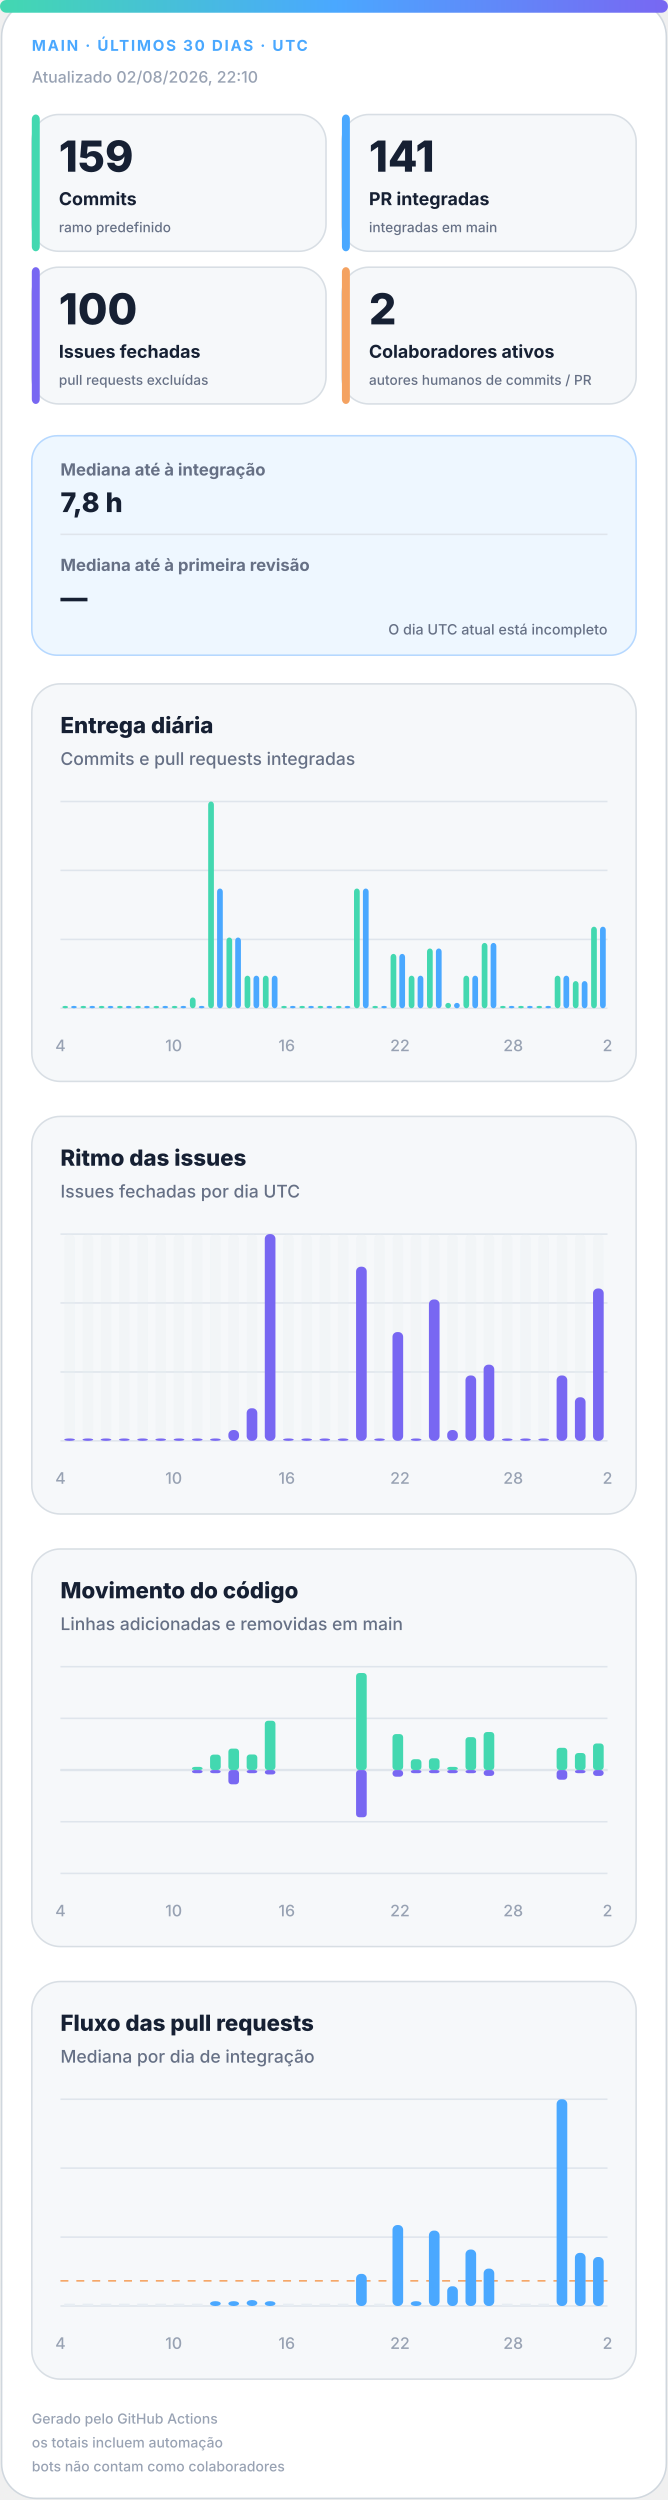
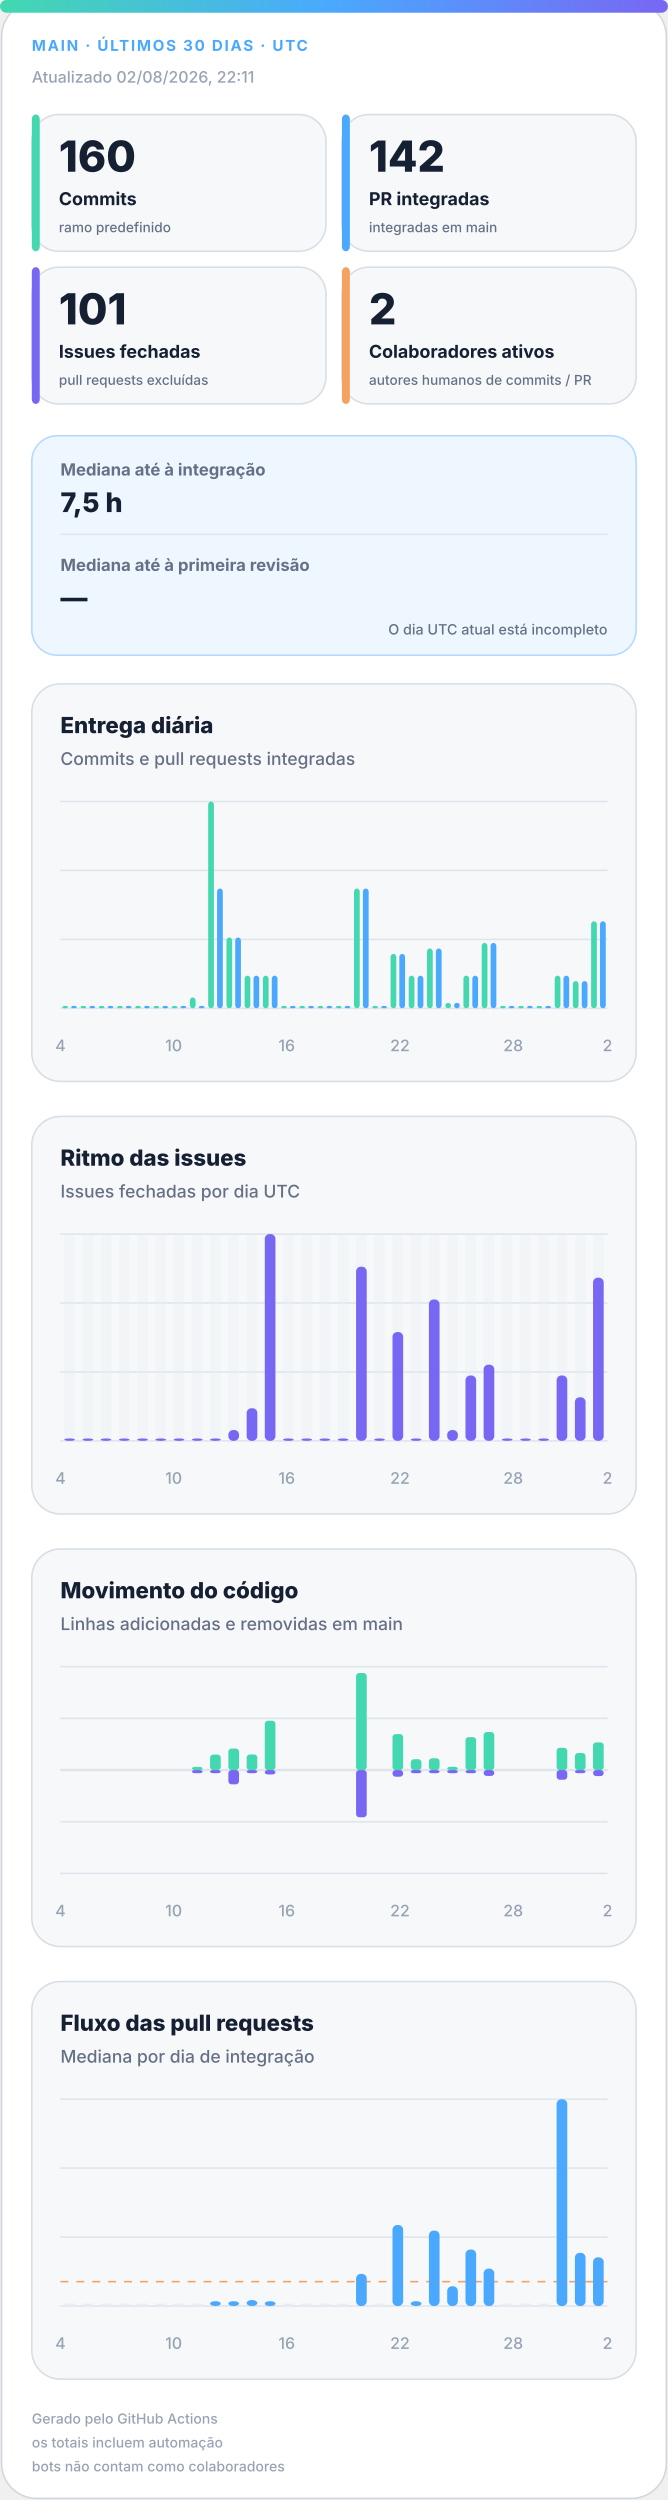
<svg xmlns="http://www.w3.org/2000/svg" width="420" height="1572" viewBox="0 0 420 1572" role="img" aria-labelledby="title desc">
  <defs>
    <linearGradient id="accent" x1="0" y1="0" x2="1" y2="0">
      <stop offset="0%" stop-color="#43d8b0" />
      <stop offset="50%" stop-color="#4aa8ff" />
      <stop offset="100%" stop-color="#7867f2" />
    </linearGradient>
    <linearGradient id="soft" x1="0" y1="0" x2="1" y2="1">
      <stop offset="0%" stop-color="#43d8b0" stop-opacity=".18" />
      <stop offset="100%" stop-color="#7867f2" stop-opacity=".12" />
    </linearGradient>
  </defs>
  <style>
.bg{fill:#fff;stroke:#d0d7de}.surface{fill:#f6f8fa;stroke:#d8dee4}.strong{fill:#eef7ff;stroke:#b6d8ff}.ink{fill:#162033}.muted{fill:#667085}.faint{fill:#98a2b3}.grid{stroke:#dfe5ec}.track{fill:#e7edf3}
.meta{font:750 11px -apple-system,BlinkMacSystemFont,"Segoe UI",sans-serif;letter-spacing:1.1px}.value{font:820 31px -apple-system,BlinkMacSystemFont,"Segoe UI",sans-serif}.label{font:720 13px -apple-system,BlinkMacSystemFont,"Segoe UI",sans-serif}.scope{font:520 10px -apple-system,BlinkMacSystemFont,"Segoe UI",sans-serif}.chart-title{font:760 14px -apple-system,BlinkMacSystemFont,"Segoe UI",sans-serif}.chart-subtitle{font:520 11px -apple-system,BlinkMacSystemFont,"Segoe UI",sans-serif}.small{font:540 10px -apple-system,BlinkMacSystemFont,"Segoe UI",sans-serif}.flow-value{font:780 17px -apple-system,BlinkMacSystemFont,"Segoe UI",sans-serif}
@media(prefers-color-scheme:dark){.bg{fill:#0d1117;stroke:#30363d}.surface{fill:#161b22;stroke:#30363d}.strong{fill:#10263a;stroke:#244d70}.ink{fill:#f0f6fc}.muted{fill:#a7b0bc}.faint{fill:#7d8590}.grid{stroke:#30363d}.track{fill:#27313d}}
</style>
  <rect class="bg" x="1" y="1" width="418" height="1570" rx="22" />
  <rect x="0" y="0" width="420" height="8" rx="4" fill="url(#accent)" />
  <text class="meta" x="20" y="32" fill="#4aa8ff" style="font-size:9.5px">MAIN · ÚLTIMOS 30 DIAS · UTC</text>
-   <text class="small faint" x="20" y="52">Atualizado 02/08/2026, 22:10</text>
+   <text class="small faint" x="20" y="52">Atualizado 02/08/2026, 22:11</text>
  <g>
    <rect class="surface" x="20" y="72" width="185" height="86" rx="17" />
    <rect x="20" y="72" width="5" height="86" rx="3" fill="#43d8b0" />
-     <text class="value ink" x="37" y="108" style="font-size:27px">159</text>
+     <text class="value ink" x="37" y="108" style="font-size:27px">160</text>
    <text class="label ink" x="37" y="129" style="font-size:11.2px">Commits</text>
    <text class="scope muted" x="37" y="146" style="font-size:8.6px">ramo predefinido</text>
  </g>
  <g>
    <rect class="surface" x="215" y="72" width="185" height="86" rx="17" />
    <rect x="215" y="72" width="5" height="86" rx="3" fill="#4aa8ff" />
-     <text class="value ink" x="232" y="108" style="font-size:27px">141</text>
+     <text class="value ink" x="232" y="108" style="font-size:27px">142</text>
    <text class="label ink" x="232" y="129" style="font-size:11.2px">PR integradas</text>
    <text class="scope muted" x="232" y="146" style="font-size:8.6px">integradas em main</text>
  </g>
  <g>
    <rect class="surface" x="20" y="168" width="185" height="86" rx="17" />
    <rect x="20" y="168" width="5" height="86" rx="3" fill="#7867f2" />
-     <text class="value ink" x="37" y="204" style="font-size:27px">100</text>
+     <text class="value ink" x="37" y="204" style="font-size:27px">101</text>
    <text class="label ink" x="37" y="225" style="font-size:11.2px">Issues fechadas</text>
    <text class="scope muted" x="37" y="242" style="font-size:8.6px">pull requests excluídas</text>
  </g>
  <g>
    <rect class="surface" x="215" y="168" width="185" height="86" rx="17" />
    <rect x="215" y="168" width="5" height="86" rx="3" fill="#f4a261" />
    <text class="value ink" x="232" y="204" style="font-size:27px">2</text>
    <text class="label ink" x="232" y="225" style="font-size:11.2px">Colaboradores ativos</text>
    <text class="scope muted" x="232" y="242" style="font-size:8.6px">autores humanos de commits / PR</text>
  </g>
  <g>
    <rect class="strong" x="20" y="274" width="380" height="138" rx="16" fill="url(#soft)" />
    <text class="label muted" x="38" y="299" style="font-size:10.5px">Mediana até à integração</text>
-     <text class="flow-value ink" x="38" y="322">7,8 h</text>
+     <text class="flow-value ink" x="38" y="322">7,5 h</text>
    <line class="grid" x1="38" y1="336" x2="382" y2="336" />
    <text class="label muted" x="38" y="359" style="font-size:10.5px">Mediana até à primeira revisão</text>
    <text class="flow-value ink" x="38" y="382">—</text>
    <text class="scope muted" x="382" y="399" text-anchor="end" style="font-size:9px">O dia UTC atual está incompleto</text>
  </g>
  <g>
    <rect class="surface" x="20" y="430" width="380" height="250" rx="18" />
    <text class="chart-title ink" x="38" y="461">Entrega diária</text>
    <text class="chart-subtitle muted" x="38" y="481">Commits e pull requests integradas</text>
    <line class="grid" x1="38" y1="504.0" x2="382" y2="504.0" />
    <line class="grid" x1="38" y1="547.3" x2="382" y2="547.3" />
    <line class="grid" x1="38" y1="590.7" x2="382" y2="590.7" />
    <line class="grid" x1="38" y1="634.0" x2="382" y2="634.0" />
    <rect x="39.2" y="632.5" width="3.6" height="1.5" rx="2" fill="#43d8b0" />
    <rect x="44.7" y="632.5" width="3.6" height="1.5" rx="2" fill="#4aa8ff" />
    <rect x="50.6" y="632.5" width="3.6" height="1.5" rx="2" fill="#43d8b0" />
    <rect x="56.2" y="632.5" width="3.6" height="1.5" rx="2" fill="#4aa8ff" />
    <rect x="62.1" y="632.5" width="3.6" height="1.5" rx="2" fill="#43d8b0" />
    <rect x="67.7" y="632.5" width="3.6" height="1.5" rx="2" fill="#4aa8ff" />
    <rect x="73.6" y="632.5" width="3.6" height="1.5" rx="2" fill="#43d8b0" />
    <rect x="79.1" y="632.5" width="3.6" height="1.5" rx="2" fill="#4aa8ff" />
    <rect x="85.0" y="632.5" width="3.6" height="1.5" rx="2" fill="#43d8b0" />
    <rect x="90.6" y="632.5" width="3.6" height="1.5" rx="2" fill="#4aa8ff" />
    <rect x="96.5" y="632.5" width="3.6" height="1.5" rx="2" fill="#43d8b0" />
    <rect x="102.1" y="632.5" width="3.6" height="1.5" rx="2" fill="#4aa8ff" />
    <rect x="108.0" y="632.5" width="3.6" height="1.5" rx="2" fill="#43d8b0" />
    <rect x="113.5" y="632.5" width="3.6" height="1.5" rx="2" fill="#4aa8ff" />
    <rect x="119.4" y="627.2" width="3.6" height="6.8" rx="2" fill="#43d8b0" />
    <rect x="125.0" y="632.5" width="3.6" height="1.5" rx="2" fill="#4aa8ff" />
    <rect x="130.9" y="504.0" width="3.6" height="130.0" rx="2" fill="#43d8b0" />
    <rect x="136.5" y="558.7" width="3.6" height="75.3" rx="2" fill="#4aa8ff" />
    <rect x="142.4" y="589.5" width="3.6" height="44.5" rx="2" fill="#43d8b0" />
    <rect x="147.9" y="589.5" width="3.6" height="44.5" rx="2" fill="#4aa8ff" />
    <rect x="153.8" y="613.5" width="3.6" height="20.5" rx="2" fill="#43d8b0" />
    <rect x="159.4" y="613.5" width="3.6" height="20.5" rx="2" fill="#4aa8ff" />
    <rect x="165.3" y="613.5" width="3.6" height="20.5" rx="2" fill="#43d8b0" />
    <rect x="170.9" y="613.5" width="3.6" height="20.5" rx="2" fill="#4aa8ff" />
    <rect x="176.8" y="632.5" width="3.6" height="1.5" rx="2" fill="#43d8b0" />
    <rect x="182.3" y="632.5" width="3.6" height="1.5" rx="2" fill="#4aa8ff" />
    <rect x="188.2" y="632.5" width="3.6" height="1.5" rx="2" fill="#43d8b0" />
    <rect x="193.8" y="632.5" width="3.6" height="1.5" rx="2" fill="#4aa8ff" />
    <rect x="199.7" y="632.5" width="3.6" height="1.5" rx="2" fill="#43d8b0" />
    <rect x="205.3" y="632.5" width="3.6" height="1.5" rx="2" fill="#4aa8ff" />
    <rect x="211.2" y="632.5" width="3.6" height="1.5" rx="2" fill="#43d8b0" />
    <rect x="216.7" y="632.5" width="3.6" height="1.5" rx="2" fill="#4aa8ff" />
    <rect x="222.6" y="558.7" width="3.6" height="75.3" rx="2" fill="#43d8b0" />
    <rect x="228.2" y="558.7" width="3.6" height="75.3" rx="2" fill="#4aa8ff" />
    <rect x="234.1" y="632.5" width="3.6" height="1.5" rx="2" fill="#43d8b0" />
    <rect x="239.7" y="632.5" width="3.6" height="1.5" rx="2" fill="#4aa8ff" />
    <rect x="245.6" y="599.8" width="3.6" height="34.2" rx="2" fill="#43d8b0" />
    <rect x="251.1" y="599.8" width="3.6" height="34.2" rx="2" fill="#4aa8ff" />
    <rect x="257.0" y="613.5" width="3.6" height="20.5" rx="2" fill="#43d8b0" />
    <rect x="262.6" y="613.5" width="3.6" height="20.5" rx="2" fill="#4aa8ff" />
    <rect x="268.5" y="596.4" width="3.6" height="37.6" rx="2" fill="#43d8b0" />
    <rect x="274.1" y="596.4" width="3.6" height="37.6" rx="2" fill="#4aa8ff" />
    <rect x="280.0" y="630.6" width="3.6" height="3.4" rx="2" fill="#43d8b0" />
    <rect x="285.5" y="630.6" width="3.6" height="3.4" rx="2" fill="#4aa8ff" />
    <rect x="291.4" y="613.5" width="3.6" height="20.5" rx="2" fill="#43d8b0" />
    <rect x="297.0" y="613.5" width="3.6" height="20.5" rx="2" fill="#4aa8ff" />
    <rect x="302.9" y="592.9" width="3.6" height="41.1" rx="2" fill="#43d8b0" />
    <rect x="308.5" y="592.9" width="3.6" height="41.1" rx="2" fill="#4aa8ff" />
    <rect x="314.4" y="632.5" width="3.6" height="1.5" rx="2" fill="#43d8b0" />
    <rect x="319.9" y="632.5" width="3.6" height="1.5" rx="2" fill="#4aa8ff" />
    <rect x="325.8" y="632.5" width="3.6" height="1.5" rx="2" fill="#43d8b0" />
    <rect x="331.4" y="632.5" width="3.6" height="1.5" rx="2" fill="#4aa8ff" />
    <rect x="337.3" y="632.5" width="3.6" height="1.5" rx="2" fill="#43d8b0" />
    <rect x="342.9" y="632.5" width="3.6" height="1.5" rx="2" fill="#4aa8ff" />
    <rect x="348.8" y="613.5" width="3.6" height="20.5" rx="2" fill="#43d8b0" />
    <rect x="354.3" y="613.5" width="3.6" height="20.5" rx="2" fill="#4aa8ff" />
    <rect x="360.2" y="616.9" width="3.6" height="17.1" rx="2" fill="#43d8b0" />
    <rect x="365.8" y="616.9" width="3.6" height="17.1" rx="2" fill="#4aa8ff" />
-     <rect x="371.7" y="582.7" width="3.6" height="51.3" rx="2" fill="#43d8b0" />
-     <rect x="377.3" y="582.7" width="3.6" height="51.3" rx="2" fill="#4aa8ff" />
+     <rect x="371.7" y="579.3" width="3.6" height="54.7" rx="2" fill="#43d8b0" />
+     <rect x="377.3" y="579.3" width="3.6" height="54.7" rx="2" fill="#4aa8ff" />
    <text class="small faint" x="38.0" y="661" text-anchor="middle">4</text>
    <text class="small faint" x="109.2" y="661" text-anchor="middle">10</text>
    <text class="small faint" x="180.3" y="661" text-anchor="middle">16</text>
    <text class="small faint" x="251.5" y="661" text-anchor="middle">22</text>
    <text class="small faint" x="322.7" y="661" text-anchor="middle">28</text>
    <text class="small faint" x="382.0" y="661" text-anchor="middle">2</text>
  </g>
  <g>
    <rect class="surface" x="20" y="702" width="380" height="250" rx="18" />
    <text class="chart-title ink" x="38" y="733">Ritmo das issues</text>
    <text class="chart-subtitle muted" x="38" y="753">Issues fechadas por dia UTC</text>
    <line class="grid" x1="38" y1="776.0" x2="382" y2="776.0" />
    <line class="grid" x1="38" y1="819.3" x2="382" y2="819.3" />
    <line class="grid" x1="38" y1="862.7" x2="382" y2="862.7" />
    <line class="grid" x1="38" y1="906.0" x2="382" y2="906.0" />
    <g>
      <rect class="track" x="40.4" y="776" width="6.7" height="130" rx="3" opacity=".3" />
      <rect x="40.4" y="904.5" width="6.7" height="1.5" rx="3" fill="#7867f2" />
    </g>
    <g>
      <rect class="track" x="51.9" y="776" width="6.7" height="130" rx="3" opacity=".3" />
      <rect x="51.9" y="904.5" width="6.7" height="1.5" rx="3" fill="#7867f2" />
    </g>
    <g>
      <rect class="track" x="63.3" y="776" width="6.7" height="130" rx="3" opacity=".3" />
      <rect x="63.3" y="904.5" width="6.7" height="1.5" rx="3" fill="#7867f2" />
    </g>
    <g>
      <rect class="track" x="74.8" y="776" width="6.7" height="130" rx="3" opacity=".3" />
      <rect x="74.8" y="904.5" width="6.7" height="1.5" rx="3" fill="#7867f2" />
    </g>
    <g>
      <rect class="track" x="86.3" y="776" width="6.7" height="130" rx="3" opacity=".3" />
      <rect x="86.3" y="904.5" width="6.7" height="1.5" rx="3" fill="#7867f2" />
    </g>
    <g>
      <rect class="track" x="97.7" y="776" width="6.7" height="130" rx="3" opacity=".3" />
      <rect x="97.7" y="904.5" width="6.7" height="1.5" rx="3" fill="#7867f2" />
    </g>
    <g>
      <rect class="track" x="109.2" y="776" width="6.7" height="130" rx="3" opacity=".3" />
      <rect x="109.2" y="904.5" width="6.7" height="1.5" rx="3" fill="#7867f2" />
    </g>
    <g>
      <rect class="track" x="120.7" y="776" width="6.7" height="130" rx="3" opacity=".3" />
      <rect x="120.7" y="904.5" width="6.7" height="1.5" rx="3" fill="#7867f2" />
    </g>
    <g>
      <rect class="track" x="132.1" y="776" width="6.7" height="130" rx="3" opacity=".3" />
      <rect x="132.1" y="904.5" width="6.7" height="1.5" rx="3" fill="#7867f2" />
    </g>
    <g>
      <rect class="track" x="143.6" y="776" width="6.7" height="130" rx="3" opacity=".3" />
      <rect x="143.6" y="899.2" width="6.7" height="6.8" rx="3" fill="#7867f2" />
    </g>
    <g>
      <rect class="track" x="155.1" y="776" width="6.7" height="130" rx="3" opacity=".3" />
      <rect x="155.1" y="885.5" width="6.7" height="20.5" rx="3" fill="#7867f2" />
    </g>
    <g>
      <rect class="track" x="166.5" y="776" width="6.7" height="130" rx="3" opacity=".3" />
      <rect x="166.5" y="776.0" width="6.7" height="130.0" rx="3" fill="#7867f2" />
    </g>
    <g>
      <rect class="track" x="178.0" y="776" width="6.7" height="130" rx="3" opacity=".3" />
      <rect x="178.0" y="904.5" width="6.7" height="1.5" rx="3" fill="#7867f2" />
    </g>
    <g>
      <rect class="track" x="189.5" y="776" width="6.7" height="130" rx="3" opacity=".3" />
      <rect x="189.5" y="904.5" width="6.7" height="1.5" rx="3" fill="#7867f2" />
    </g>
    <g>
      <rect class="track" x="200.9" y="776" width="6.7" height="130" rx="3" opacity=".3" />
      <rect x="200.9" y="904.5" width="6.7" height="1.5" rx="3" fill="#7867f2" />
    </g>
    <g>
      <rect class="track" x="212.4" y="776" width="6.7" height="130" rx="3" opacity=".3" />
      <rect x="212.4" y="904.5" width="6.7" height="1.5" rx="3" fill="#7867f2" />
    </g>
    <g>
      <rect class="track" x="223.9" y="776" width="6.7" height="130" rx="3" opacity=".3" />
      <rect x="223.9" y="796.5" width="6.7" height="109.5" rx="3" fill="#7867f2" />
    </g>
    <g>
      <rect class="track" x="235.3" y="776" width="6.7" height="130" rx="3" opacity=".3" />
      <rect x="235.3" y="904.5" width="6.7" height="1.5" rx="3" fill="#7867f2" />
    </g>
    <g>
      <rect class="track" x="246.8" y="776" width="6.7" height="130" rx="3" opacity=".3" />
      <rect x="246.8" y="837.6" width="6.7" height="68.4" rx="3" fill="#7867f2" />
    </g>
    <g>
      <rect class="track" x="258.3" y="776" width="6.7" height="130" rx="3" opacity=".3" />
      <rect x="258.3" y="904.5" width="6.7" height="1.5" rx="3" fill="#7867f2" />
    </g>
    <g>
      <rect class="track" x="269.7" y="776" width="6.7" height="130" rx="3" opacity=".3" />
      <rect x="269.7" y="817.1" width="6.7" height="88.9" rx="3" fill="#7867f2" />
    </g>
    <g>
      <rect class="track" x="281.2" y="776" width="6.7" height="130" rx="3" opacity=".3" />
      <rect x="281.2" y="899.2" width="6.7" height="6.8" rx="3" fill="#7867f2" />
    </g>
    <g>
      <rect class="track" x="292.7" y="776" width="6.7" height="130" rx="3" opacity=".3" />
      <rect x="292.7" y="864.9" width="6.7" height="41.1" rx="3" fill="#7867f2" />
    </g>
    <g>
      <rect class="track" x="304.1" y="776" width="6.7" height="130" rx="3" opacity=".3" />
      <rect x="304.1" y="858.1" width="6.7" height="47.9" rx="3" fill="#7867f2" />
    </g>
    <g>
      <rect class="track" x="315.6" y="776" width="6.7" height="130" rx="3" opacity=".3" />
      <rect x="315.6" y="904.5" width="6.7" height="1.5" rx="3" fill="#7867f2" />
    </g>
    <g>
      <rect class="track" x="327.1" y="776" width="6.7" height="130" rx="3" opacity=".3" />
      <rect x="327.1" y="904.5" width="6.7" height="1.5" rx="3" fill="#7867f2" />
    </g>
    <g>
      <rect class="track" x="338.5" y="776" width="6.7" height="130" rx="3" opacity=".3" />
      <rect x="338.5" y="904.5" width="6.7" height="1.5" rx="3" fill="#7867f2" />
    </g>
    <g>
      <rect class="track" x="350.0" y="776" width="6.7" height="130" rx="3" opacity=".3" />
      <rect x="350.0" y="864.9" width="6.7" height="41.1" rx="3" fill="#7867f2" />
    </g>
    <g>
      <rect class="track" x="361.5" y="776" width="6.7" height="130" rx="3" opacity=".3" />
      <rect x="361.5" y="878.6" width="6.7" height="27.4" rx="3" fill="#7867f2" />
    </g>
    <g>
      <rect class="track" x="372.9" y="776" width="6.7" height="130" rx="3" opacity=".3" />
-       <rect x="372.9" y="810.2" width="6.7" height="95.8" rx="3" fill="#7867f2" />
+       <rect x="372.9" y="803.4" width="6.7" height="102.6" rx="3" fill="#7867f2" />
    </g>
    <text class="small faint" x="38.0" y="933" text-anchor="middle">4</text>
    <text class="small faint" x="109.2" y="933" text-anchor="middle">10</text>
    <text class="small faint" x="180.3" y="933" text-anchor="middle">16</text>
    <text class="small faint" x="251.5" y="933" text-anchor="middle">22</text>
    <text class="small faint" x="322.7" y="933" text-anchor="middle">28</text>
    <text class="small faint" x="382.0" y="933" text-anchor="middle">2</text>
  </g>
  <g>
    <rect class="surface" x="20" y="974" width="380" height="250" rx="18" />
    <text class="chart-title ink" x="38" y="1005">Movimento do código</text>
    <text class="chart-subtitle muted" x="38" y="1025">Linhas adicionadas e removidas em main</text>
    <line class="grid" x1="38" y1="1048.0" x2="382" y2="1048.0" />
    <line class="grid" x1="38" y1="1080.5" x2="382" y2="1080.5" />
    <line class="grid" x1="38" y1="1113.0" x2="382" y2="1113.0" />
    <line class="grid" x1="38" y1="1145.5" x2="382" y2="1145.5" />
    <line class="grid" x1="38" y1="1178.0" x2="382" y2="1178.0" />
    <line class="grid" x1="38" y1="1113" x2="382" y2="1113" stroke-width="1.5" />
    <rect x="40.4" y="1113.0" width="6.7" height="0.0" rx="2" fill="#43d8b0" />
    <rect x="40.4" y="1113" width="6.7" height="0.0" rx="2" fill="#7867f2" />
    <rect x="51.9" y="1113.0" width="6.7" height="0.0" rx="2" fill="#43d8b0" />
    <rect x="51.9" y="1113" width="6.7" height="0.0" rx="2" fill="#7867f2" />
    <rect x="63.3" y="1113.0" width="6.7" height="0.0" rx="2" fill="#43d8b0" />
    <rect x="63.3" y="1113" width="6.7" height="0.0" rx="2" fill="#7867f2" />
    <rect x="74.8" y="1113.0" width="6.7" height="0.0" rx="2" fill="#43d8b0" />
    <rect x="74.8" y="1113" width="6.7" height="0.0" rx="2" fill="#7867f2" />
    <rect x="86.3" y="1113.0" width="6.7" height="0.0" rx="2" fill="#43d8b0" />
    <rect x="86.3" y="1113" width="6.7" height="0.0" rx="2" fill="#7867f2" />
    <rect x="97.7" y="1113.0" width="6.7" height="0.0" rx="2" fill="#43d8b0" />
    <rect x="97.7" y="1113" width="6.7" height="0.0" rx="2" fill="#7867f2" />
    <rect x="109.2" y="1113.0" width="6.7" height="0.0" rx="2" fill="#43d8b0" />
    <rect x="109.2" y="1113" width="6.7" height="0.0" rx="2" fill="#7867f2" />
    <rect x="120.7" y="1111.0" width="6.7" height="2.0" rx="2" fill="#43d8b0" />
    <rect x="120.7" y="1113" width="6.7" height="2.0" rx="2" fill="#7867f2" />
    <rect x="132.1" y="1103.3" width="6.7" height="9.7" rx="2" fill="#43d8b0" />
    <rect x="132.1" y="1113" width="6.7" height="2.0" rx="2" fill="#7867f2" />
    <rect x="143.6" y="1099.5" width="6.7" height="13.5" rx="2" fill="#43d8b0" />
    <rect x="143.6" y="1113" width="6.7" height="9.0" rx="2" fill="#7867f2" />
    <rect x="155.1" y="1103.2" width="6.7" height="9.8" rx="2" fill="#43d8b0" />
    <rect x="155.1" y="1113" width="6.7" height="2.0" rx="2" fill="#7867f2" />
    <rect x="166.5" y="1082.0" width="6.7" height="31.0" rx="2" fill="#43d8b0" />
    <rect x="166.5" y="1113" width="6.7" height="2.8" rx="2" fill="#7867f2" />
    <rect x="178.0" y="1113.0" width="6.7" height="0.0" rx="2" fill="#43d8b0" />
    <rect x="178.0" y="1113" width="6.7" height="0.0" rx="2" fill="#7867f2" />
    <rect x="189.5" y="1113.0" width="6.7" height="0.0" rx="2" fill="#43d8b0" />
    <rect x="189.5" y="1113" width="6.7" height="0.0" rx="2" fill="#7867f2" />
    <rect x="200.9" y="1113.0" width="6.7" height="0.0" rx="2" fill="#43d8b0" />
    <rect x="200.9" y="1113" width="6.7" height="0.0" rx="2" fill="#7867f2" />
    <rect x="212.4" y="1113.0" width="6.7" height="0.0" rx="2" fill="#43d8b0" />
    <rect x="212.4" y="1113" width="6.7" height="0.0" rx="2" fill="#7867f2" />
    <rect x="223.9" y="1052.0" width="6.7" height="61.0" rx="2" fill="#43d8b0" />
    <rect x="223.9" y="1113" width="6.7" height="29.7" rx="2" fill="#7867f2" />
    <rect x="235.3" y="1113.0" width="6.7" height="0.0" rx="2" fill="#43d8b0" />
    <rect x="235.3" y="1113" width="6.7" height="0.0" rx="2" fill="#7867f2" />
    <rect x="246.8" y="1090.4" width="6.7" height="22.6" rx="2" fill="#43d8b0" />
    <rect x="246.8" y="1113" width="6.7" height="4.2" rx="2" fill="#7867f2" />
    <rect x="258.3" y="1106.2" width="6.7" height="6.8" rx="2" fill="#43d8b0" />
    <rect x="258.3" y="1113" width="6.7" height="2.0" rx="2" fill="#7867f2" />
    <rect x="269.7" y="1105.6" width="6.7" height="7.4" rx="2" fill="#43d8b0" />
    <rect x="269.7" y="1113" width="6.7" height="2.0" rx="2" fill="#7867f2" />
    <rect x="281.2" y="1111.0" width="6.7" height="2.0" rx="2" fill="#43d8b0" />
    <rect x="281.2" y="1113" width="6.7" height="2.0" rx="2" fill="#7867f2" />
    <rect x="292.7" y="1092.3" width="6.7" height="20.7" rx="2" fill="#43d8b0" />
    <rect x="292.7" y="1113" width="6.7" height="2.0" rx="2" fill="#7867f2" />
    <rect x="304.1" y="1089.1" width="6.7" height="23.9" rx="2" fill="#43d8b0" />
    <rect x="304.1" y="1113" width="6.7" height="3.7" rx="2" fill="#7867f2" />
    <rect x="315.6" y="1113.0" width="6.7" height="0.0" rx="2" fill="#43d8b0" />
    <rect x="315.6" y="1113" width="6.7" height="0.0" rx="2" fill="#7867f2" />
    <rect x="327.1" y="1113.0" width="6.7" height="0.0" rx="2" fill="#43d8b0" />
    <rect x="327.1" y="1113" width="6.7" height="0.0" rx="2" fill="#7867f2" />
    <rect x="338.5" y="1113.0" width="6.7" height="0.0" rx="2" fill="#43d8b0" />
    <rect x="338.5" y="1113" width="6.7" height="0.0" rx="2" fill="#7867f2" />
    <rect x="350.0" y="1099.0" width="6.7" height="14.0" rx="2" fill="#43d8b0" />
    <rect x="350.0" y="1113" width="6.7" height="6.1" rx="2" fill="#7867f2" />
    <rect x="361.5" y="1102.3" width="6.7" height="10.7" rx="2" fill="#43d8b0" />
    <rect x="361.5" y="1113" width="6.7" height="2.0" rx="2" fill="#7867f2" />
-     <rect x="372.9" y="1096.3" width="6.7" height="16.7" rx="2" fill="#43d8b0" />
-     <rect x="372.9" y="1113" width="6.7" height="3.7" rx="2" fill="#7867f2" />
+     <rect x="372.9" y="1095.6" width="6.7" height="17.4" rx="2" fill="#43d8b0" />
+     <rect x="372.9" y="1113" width="6.7" height="3.8" rx="2" fill="#7867f2" />
    <text class="small faint" x="38.0" y="1205" text-anchor="middle">4</text>
    <text class="small faint" x="109.2" y="1205" text-anchor="middle">10</text>
    <text class="small faint" x="180.3" y="1205" text-anchor="middle">16</text>
    <text class="small faint" x="251.5" y="1205" text-anchor="middle">22</text>
    <text class="small faint" x="322.7" y="1205" text-anchor="middle">28</text>
    <text class="small faint" x="382.0" y="1205" text-anchor="middle">2</text>
  </g>
  <g>
    <rect class="surface" x="20" y="1246" width="380" height="250" rx="18" />
    <text class="chart-title ink" x="38" y="1277">Fluxo das pull requests</text>
    <text class="chart-subtitle muted" x="38" y="1297">Mediana por dia de integração</text>
    <line class="grid" x1="38" y1="1320.0" x2="382" y2="1320.0" />
    <line class="grid" x1="38" y1="1363.3" x2="382" y2="1363.3" />
    <line class="grid" x1="38" y1="1406.7" x2="382" y2="1406.7" />
    <line class="grid" x1="38" y1="1450.0" x2="382" y2="1450.0" />
-     <line x1="38" y1="1434.2" x2="382" y2="1434.2" stroke="#f4a261" stroke-dasharray="5 5" />
+     <line x1="38" y1="1434.7" x2="382" y2="1434.7" stroke="#f4a261" stroke-dasharray="5 5" />
    <rect class="track" x="40.4" y="1448.5" width="6.7" height="1.5" />
    <rect class="track" x="51.9" y="1448.5" width="6.7" height="1.5" />
    <rect class="track" x="63.3" y="1448.5" width="6.7" height="1.5" />
    <rect class="track" x="74.8" y="1448.5" width="6.7" height="1.5" />
    <rect class="track" x="86.3" y="1448.5" width="6.7" height="1.5" />
    <rect class="track" x="97.7" y="1448.5" width="6.7" height="1.5" />
    <rect class="track" x="109.2" y="1448.5" width="6.7" height="1.5" />
    <rect class="track" x="120.7" y="1448.5" width="6.7" height="1.5" />
    <rect x="132.1" y="1447.0" width="6.7" height="3.0" rx="3" fill="#4aa8ff" />
    <rect x="143.6" y="1447.0" width="6.7" height="3.0" rx="3" fill="#4aa8ff" />
    <rect x="155.1" y="1446.3" width="6.7" height="3.7" rx="3" fill="#4aa8ff" />
    <rect x="166.5" y="1447.0" width="6.7" height="3.0" rx="3" fill="#4aa8ff" />
    <rect class="track" x="178.0" y="1448.5" width="6.7" height="1.5" />
    <rect class="track" x="189.5" y="1448.5" width="6.7" height="1.5" />
    <rect class="track" x="200.9" y="1448.5" width="6.7" height="1.5" />
    <rect class="track" x="212.4" y="1448.5" width="6.7" height="1.5" />
    <rect x="223.9" y="1429.8" width="6.7" height="20.2" rx="3" fill="#4aa8ff" />
    <rect class="track" x="235.3" y="1448.5" width="6.7" height="1.5" />
    <rect x="246.8" y="1399.1" width="6.7" height="50.9" rx="3" fill="#4aa8ff" />
    <rect x="258.3" y="1447.0" width="6.7" height="3.0" rx="3" fill="#4aa8ff" />
    <rect x="269.7" y="1402.6" width="6.7" height="47.4" rx="3" fill="#4aa8ff" />
    <rect x="281.2" y="1437.6" width="6.7" height="12.4" rx="3" fill="#4aa8ff" />
    <rect x="292.7" y="1414.5" width="6.7" height="35.5" rx="3" fill="#4aa8ff" />
    <rect x="304.1" y="1426.5" width="6.7" height="23.5" rx="3" fill="#4aa8ff" />
    <rect class="track" x="315.6" y="1448.5" width="6.7" height="1.5" />
    <rect class="track" x="327.1" y="1448.5" width="6.7" height="1.5" />
    <rect class="track" x="338.5" y="1448.5" width="6.7" height="1.5" />
    <rect x="350.0" y="1320.0" width="6.7" height="130.0" rx="3" fill="#4aa8ff" />
    <rect x="361.5" y="1416.6" width="6.7" height="33.4" rx="3" fill="#4aa8ff" />
-     <rect x="372.9" y="1419.2" width="6.7" height="30.8" rx="3" fill="#4aa8ff" />
+     <rect x="372.9" y="1419.4" width="6.7" height="30.6" rx="3" fill="#4aa8ff" />
    <text class="small faint" x="38.0" y="1477" text-anchor="middle">4</text>
    <text class="small faint" x="109.2" y="1477" text-anchor="middle">10</text>
    <text class="small faint" x="180.3" y="1477" text-anchor="middle">16</text>
    <text class="small faint" x="251.5" y="1477" text-anchor="middle">22</text>
    <text class="small faint" x="322.7" y="1477" text-anchor="middle">28</text>
    <text class="small faint" x="382.0" y="1477" text-anchor="middle">2</text>
  </g>
  <text class="small faint" x="20" y="1524" style="font-size:8.8px">Gerado pelo GitHub Actions</text>
  <text class="small faint" x="20" y="1539" style="font-size:8.8px">os totais incluem automação</text>
  <text class="small faint" x="20" y="1554" style="font-size:8.8px">bots não contam como colaboradores</text>
</svg>
